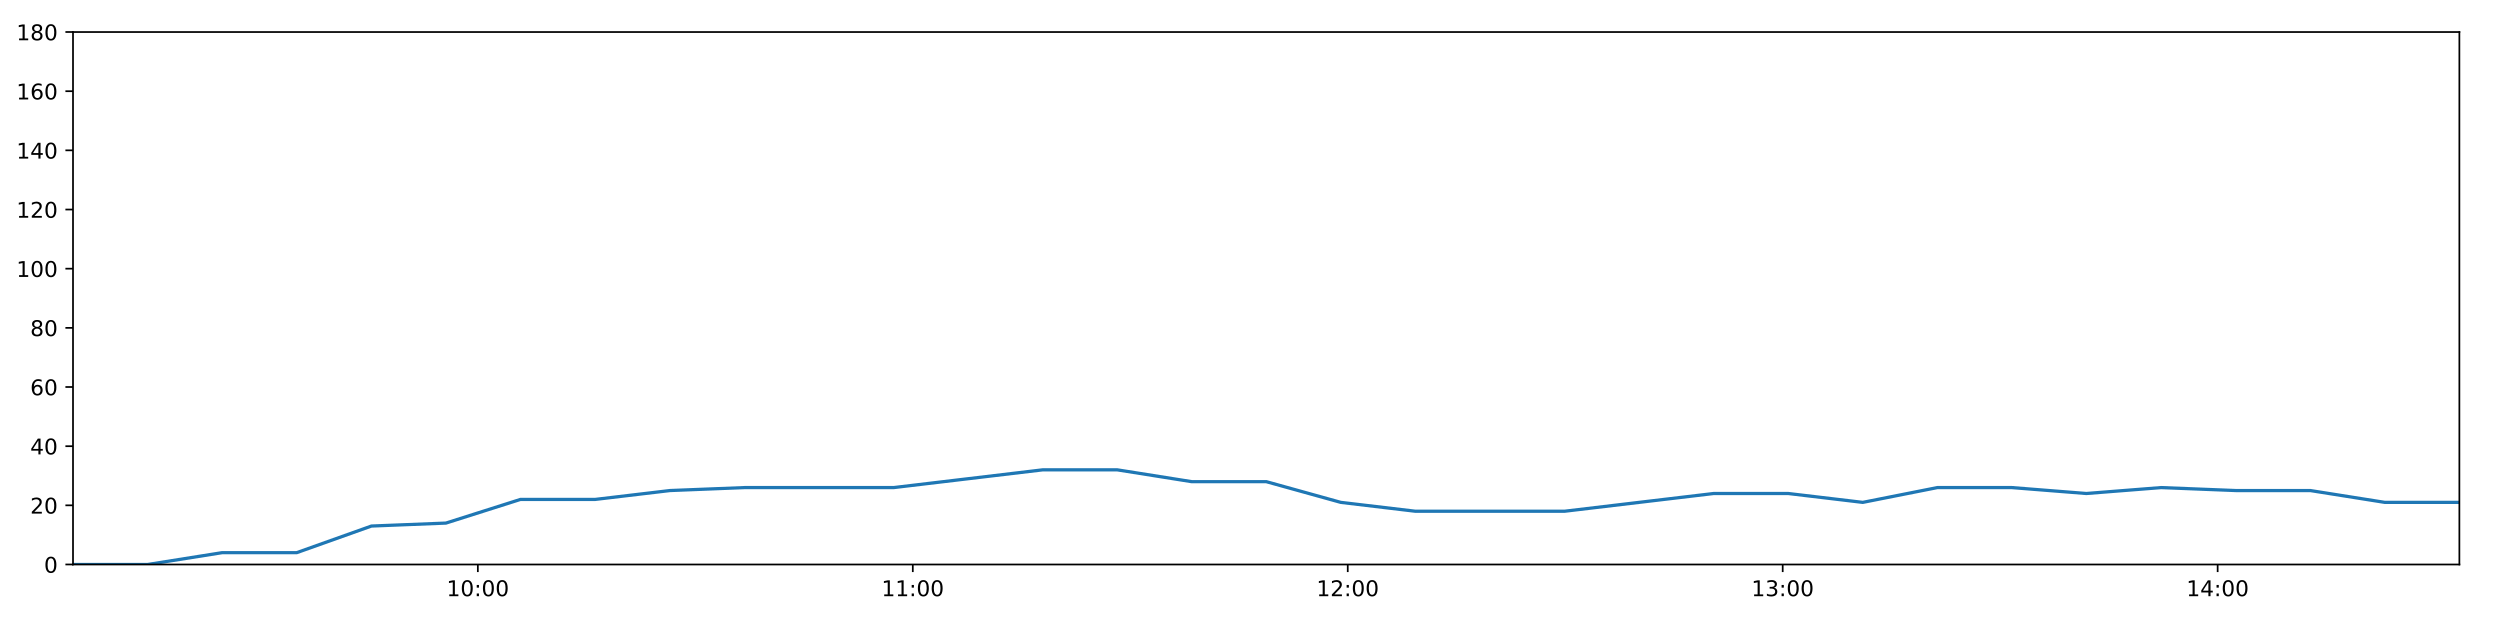
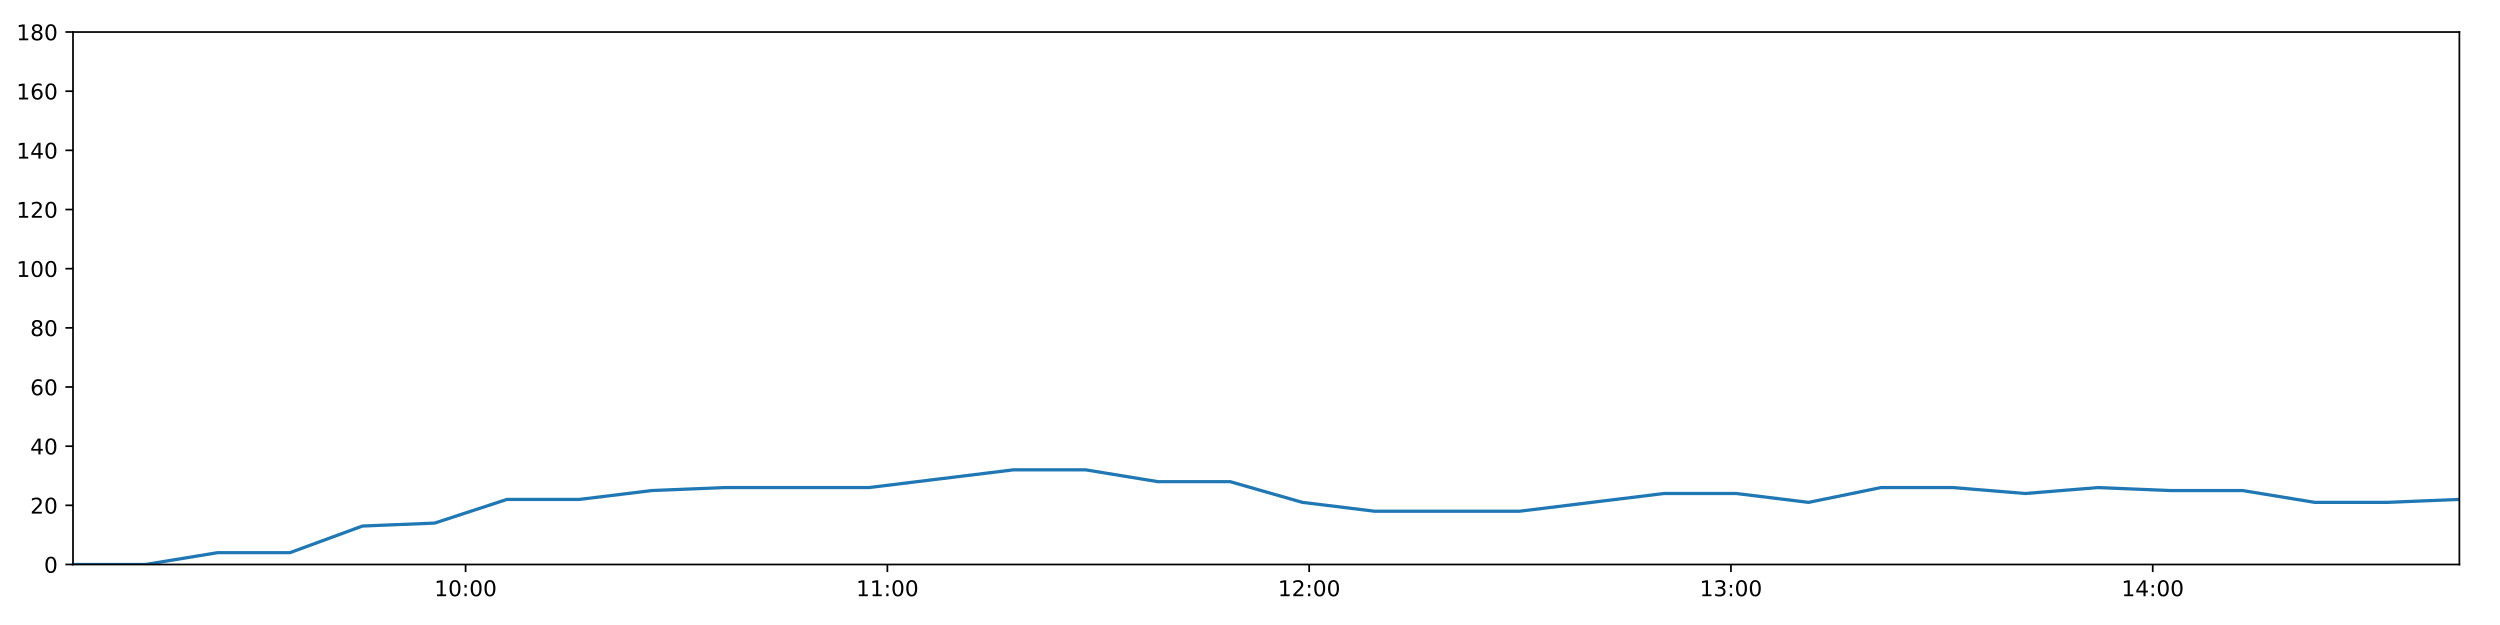
<svg xmlns="http://www.w3.org/2000/svg" xmlns:xlink="http://www.w3.org/1999/xlink" height="288pt" version="1.1" viewBox="0 0 1152 288" width="1152pt">
  <defs>
    <style type="text/css">
*{stroke-linecap:butt;stroke-linejoin:round;}
  </style>
  </defs>
  <g id="figure_1">
    <g id="patch_1">
      <path d="M 0 288  L 1152 288  L 1152 0  L 0 0  z " style="fill:#ffffff;" />
    </g>
    <g id="axes_1">
      <g id="patch_2">
        <path d="M 33.64 260.12  L 1133.28 260.12  L 1133.28 14.76  L 33.64 14.76  z " style="fill:#ffffff;" />
      </g>
      <g id="matplotlib.axis_1">
        <g id="xtick_1">
          <g id="line2d_1">
            <defs>
-               <path d="M 0 0  L 0 3.5  " id="m74c686f3d9" style="stroke:#000000;stroke-width:0.8;" />
-             </defs>
-             <g>
-               <use style="stroke:#000000;stroke-width:0.8;" x="220.19" xlink:href="#m74c686f3d9" y="260.12" />
+               <path d="M 0 0  L 0 3.5  " id="mc7ad8bea76" style="stroke:#000000;stroke-width:0.8;" />
+             </defs>
+             <g>
+               <use style="stroke:#000000;stroke-width:0.8;" x="214.543" xlink:href="#mc7ad8bea76" y="260.12" />
            </g>
          </g>
          <g id="text_1">
            <defs>
              <path d="M 12.406 8.297  L 28.516 8.297  L 28.516 63.922  L 10.984 60.406  L 10.984 69.391  L 28.422 72.906  L 38.281 72.906  L 38.281 8.297  L 54.391 8.297  L 54.391 0  L 12.406 0  z " id="DejaVuSans-49" />
              <path d="M 31.781 66.406  Q 24.172 66.406 20.328 58.906  Q 16.5 51.422 16.5 36.375  Q 16.5 21.391 20.328 13.891  Q 24.172 6.391 31.781 6.391  Q 39.453 6.391 43.281 13.891  Q 47.125 21.391 47.125 36.375  Q 47.125 51.422 43.281 58.906  Q 39.453 66.406 31.781 66.406  z M 31.781 74.219  Q 44.047 74.219 50.516 64.516  Q 56.984 54.828 56.984 36.375  Q 56.984 17.969 50.516 8.266  Q 44.047 -1.422 31.781 -1.422  Q 19.531 -1.422 13.062 8.266  Q 6.594 17.969 6.594 36.375  Q 6.594 54.828 13.062 64.516  Q 19.531 74.219 31.781 74.219  z " id="DejaVuSans-48" />
              <path d="M 11.719 12.406  L 22.016 12.406  L 22.016 0  L 11.719 0  z M 11.719 51.703  L 22.016 51.703  L 22.016 39.312  L 11.719 39.312  z " id="DejaVuSans-58" />
            </defs>
-             <g transform="translate(205.7807 274.7184)scale(0.1 -0.1)">
+             <g transform="translate(200.1338 274.7184)scale(0.1 -0.1)">
              <use xlink:href="#DejaVuSans-49" />
              <use x="63.623" xlink:href="#DejaVuSans-48" />
              <use x="127.246" xlink:href="#DejaVuSans-58" />
              <use x="160.938" xlink:href="#DejaVuSans-48" />
              <use x="224.561" xlink:href="#DejaVuSans-48" />
            </g>
          </g>
        </g>
        <g id="xtick_2">
          <g id="line2d_2">
            <g>
-               <use style="stroke:#000000;stroke-width:0.8;" x="420.616" xlink:href="#m74c686f3d9" y="260.12" />
+               <use style="stroke:#000000;stroke-width:0.8;" x="408.902" xlink:href="#mc7ad8bea76" y="260.12" />
            </g>
          </g>
          <g id="text_2">
-             <g transform="translate(406.2064 274.7184)scale(0.1 -0.1)">
+             <g transform="translate(394.4926 274.7184)scale(0.1 -0.1)">
              <use xlink:href="#DejaVuSans-49" />
              <use x="63.623" xlink:href="#DejaVuSans-49" />
              <use x="127.246" xlink:href="#DejaVuSans-58" />
              <use x="160.938" xlink:href="#DejaVuSans-48" />
              <use x="224.561" xlink:href="#DejaVuSans-48" />
            </g>
          </g>
        </g>
        <g id="xtick_3">
          <g id="line2d_3">
            <g>
-               <use style="stroke:#000000;stroke-width:0.8;" x="621.042" xlink:href="#m74c686f3d9" y="260.12" />
+               <use style="stroke:#000000;stroke-width:0.8;" x="603.261" xlink:href="#mc7ad8bea76" y="260.12" />
            </g>
          </g>
          <g id="text_3">
            <defs>
              <path d="M 19.188 8.297  L 53.609 8.297  L 53.609 0  L 7.328 0  L 7.328 8.297  Q 12.938 14.109 22.625 23.891  Q 32.328 33.688 34.812 36.531  Q 39.547 41.844 41.422 45.531  Q 43.312 49.219 43.312 52.781  Q 43.312 58.594 39.234 62.25  Q 35.156 65.922 28.609 65.922  Q 23.969 65.922 18.812 64.312  Q 13.672 62.703 7.812 59.422  L 7.812 69.391  Q 13.766 71.781 18.938 73  Q 24.125 74.219 28.422 74.219  Q 39.75 74.219 46.484 68.547  Q 53.219 62.891 53.219 53.422  Q 53.219 48.922 51.531 44.891  Q 49.859 40.875 45.406 35.406  Q 44.188 33.984 37.641 27.219  Q 31.109 20.453 19.188 8.297  z " id="DejaVuSans-50" />
            </defs>
-             <g transform="translate(606.6321 274.7184)scale(0.1 -0.1)">
+             <g transform="translate(588.8513 274.7184)scale(0.1 -0.1)">
              <use xlink:href="#DejaVuSans-49" />
              <use x="63.623" xlink:href="#DejaVuSans-50" />
              <use x="127.246" xlink:href="#DejaVuSans-58" />
              <use x="160.938" xlink:href="#DejaVuSans-48" />
              <use x="224.561" xlink:href="#DejaVuSans-48" />
            </g>
          </g>
        </g>
        <g id="xtick_4">
          <g id="line2d_4">
            <g>
-               <use style="stroke:#000000;stroke-width:0.8;" x="821.467" xlink:href="#m74c686f3d9" y="260.12" />
+               <use style="stroke:#000000;stroke-width:0.8;" x="797.619" xlink:href="#mc7ad8bea76" y="260.12" />
            </g>
          </g>
          <g id="text_4">
            <defs>
              <path d="M 40.578 39.312  Q 47.656 37.797 51.625 33  Q 55.609 28.219 55.609 21.188  Q 55.609 10.406 48.188 4.484  Q 40.766 -1.422 27.094 -1.422  Q 22.516 -1.422 17.656 -0.516  Q 12.797 0.391 7.625 2.203  L 7.625 11.719  Q 11.719 9.328 16.594 8.109  Q 21.484 6.891 26.812 6.891  Q 36.078 6.891 40.938 10.547  Q 45.797 14.203 45.797 21.188  Q 45.797 27.641 41.281 31.266  Q 36.766 34.906 28.719 34.906  L 20.219 34.906  L 20.219 43.016  L 29.109 43.016  Q 36.375 43.016 40.234 45.922  Q 44.094 48.828 44.094 54.297  Q 44.094 59.906 40.109 62.906  Q 36.141 65.922 28.719 65.922  Q 24.656 65.922 20.016 65.031  Q 15.375 64.156 9.812 62.312  L 9.812 71.094  Q 15.438 72.656 20.344 73.438  Q 25.25 74.219 29.594 74.219  Q 40.828 74.219 47.359 69.109  Q 53.906 64.016 53.906 55.328  Q 53.906 49.266 50.438 45.094  Q 46.969 40.922 40.578 39.312  z " id="DejaVuSans-51" />
            </defs>
-             <g transform="translate(807.0579 274.7184)scale(0.1 -0.1)">
+             <g transform="translate(783.2101 274.7184)scale(0.1 -0.1)">
              <use xlink:href="#DejaVuSans-49" />
              <use x="63.623" xlink:href="#DejaVuSans-51" />
              <use x="127.246" xlink:href="#DejaVuSans-58" />
              <use x="160.938" xlink:href="#DejaVuSans-48" />
              <use x="224.561" xlink:href="#DejaVuSans-48" />
            </g>
          </g>
        </g>
        <g id="xtick_5">
          <g id="line2d_5">
            <g>
-               <use style="stroke:#000000;stroke-width:0.8;" x="1021.893" xlink:href="#m74c686f3d9" y="260.12" />
+               <use style="stroke:#000000;stroke-width:0.8;" x="991.978" xlink:href="#mc7ad8bea76" y="260.12" />
            </g>
          </g>
          <g id="text_5">
            <defs>
              <path d="M 37.797 64.312  L 12.891 25.391  L 37.797 25.391  z M 35.203 72.906  L 47.609 72.906  L 47.609 25.391  L 58.016 25.391  L 58.016 17.188  L 47.609 17.188  L 47.609 0  L 37.797 0  L 37.797 17.188  L 4.891 17.188  L 4.891 26.703  z " id="DejaVuSans-52" />
            </defs>
-             <g transform="translate(1007.484 274.7184)scale(0.1 -0.1)">
+             <g transform="translate(977.5689 274.7184)scale(0.1 -0.1)">
              <use xlink:href="#DejaVuSans-49" />
              <use x="63.623" xlink:href="#DejaVuSans-52" />
              <use x="127.246" xlink:href="#DejaVuSans-58" />
              <use x="160.938" xlink:href="#DejaVuSans-48" />
              <use x="224.561" xlink:href="#DejaVuSans-48" />
            </g>
          </g>
        </g>
      </g>
      <g id="matplotlib.axis_2">
        <g id="ytick_1">
          <g id="line2d_6">
            <defs>
-               <path d="M 0 0  L -3.5 0  " id="m40fb25310d" style="stroke:#000000;stroke-width:0.8;" />
-             </defs>
-             <g>
-               <use style="stroke:#000000;stroke-width:0.8;" x="33.64" xlink:href="#m40fb25310d" y="260.12" />
+               <path d="M 0 0  L -3.5 0  " id="m5654e3d6c9" style="stroke:#000000;stroke-width:0.8;" />
+             </defs>
+             <g>
+               <use style="stroke:#000000;stroke-width:0.8;" x="33.64" xlink:href="#m5654e3d6c9" y="260.12" />
            </g>
          </g>
          <g id="text_6">
            <g transform="translate(20.2775 263.9192)scale(0.1 -0.1)">
              <use xlink:href="#DejaVuSans-48" />
            </g>
          </g>
        </g>
        <g id="ytick_2">
          <g id="line2d_7">
            <g>
-               <use style="stroke:#000000;stroke-width:0.8;" x="33.64" xlink:href="#m40fb25310d" y="232.858" />
+               <use style="stroke:#000000;stroke-width:0.8;" x="33.64" xlink:href="#m5654e3d6c9" y="232.858" />
            </g>
          </g>
          <g id="text_7">
            <g transform="translate(13.915 236.657)scale(0.1 -0.1)">
              <use xlink:href="#DejaVuSans-50" />
              <use x="63.623" xlink:href="#DejaVuSans-48" />
            </g>
          </g>
        </g>
        <g id="ytick_3">
          <g id="line2d_8">
            <g>
-               <use style="stroke:#000000;stroke-width:0.8;" x="33.64" xlink:href="#m40fb25310d" y="205.596" />
+               <use style="stroke:#000000;stroke-width:0.8;" x="33.64" xlink:href="#m5654e3d6c9" y="205.596" />
            </g>
          </g>
          <g id="text_8">
            <g transform="translate(13.915 209.3948)scale(0.1 -0.1)">
              <use xlink:href="#DejaVuSans-52" />
              <use x="63.623" xlink:href="#DejaVuSans-48" />
            </g>
          </g>
        </g>
        <g id="ytick_4">
          <g id="line2d_9">
            <g>
-               <use style="stroke:#000000;stroke-width:0.8;" x="33.64" xlink:href="#m40fb25310d" y="178.333" />
+               <use style="stroke:#000000;stroke-width:0.8;" x="33.64" xlink:href="#m5654e3d6c9" y="178.333" />
            </g>
          </g>
          <g id="text_9">
            <defs>
              <path d="M 33.016 40.375  Q 26.375 40.375 22.484 35.828  Q 18.609 31.297 18.609 23.391  Q 18.609 15.531 22.484 10.953  Q 26.375 6.391 33.016 6.391  Q 39.656 6.391 43.531 10.953  Q 47.406 15.531 47.406 23.391  Q 47.406 31.297 43.531 35.828  Q 39.656 40.375 33.016 40.375  z M 52.594 71.297  L 52.594 62.312  Q 48.875 64.062 45.094 64.984  Q 41.312 65.922 37.594 65.922  Q 27.828 65.922 22.672 59.328  Q 17.531 52.734 16.797 39.406  Q 19.672 43.656 24.016 45.922  Q 28.375 48.188 33.594 48.188  Q 44.578 48.188 50.953 41.516  Q 57.328 34.859 57.328 23.391  Q 57.328 12.156 50.688 5.359  Q 44.047 -1.422 33.016 -1.422  Q 20.359 -1.422 13.672 8.266  Q 6.984 17.969 6.984 36.375  Q 6.984 53.656 15.188 63.938  Q 23.391 74.219 37.203 74.219  Q 40.922 74.219 44.703 73.484  Q 48.484 72.75 52.594 71.297  z " id="DejaVuSans-54" />
            </defs>
            <g transform="translate(13.915 182.1326)scale(0.1 -0.1)">
              <use xlink:href="#DejaVuSans-54" />
              <use x="63.623" xlink:href="#DejaVuSans-48" />
            </g>
          </g>
        </g>
        <g id="ytick_5">
          <g id="line2d_10">
            <g>
-               <use style="stroke:#000000;stroke-width:0.8;" x="33.64" xlink:href="#m40fb25310d" y="151.071" />
+               <use style="stroke:#000000;stroke-width:0.8;" x="33.64" xlink:href="#m5654e3d6c9" y="151.071" />
            </g>
          </g>
          <g id="text_10">
            <defs>
              <path d="M 31.781 34.625  Q 24.75 34.625 20.719 30.859  Q 16.703 27.094 16.703 20.516  Q 16.703 13.922 20.719 10.156  Q 24.75 6.391 31.781 6.391  Q 38.812 6.391 42.859 10.172  Q 46.922 13.969 46.922 20.516  Q 46.922 27.094 42.891 30.859  Q 38.875 34.625 31.781 34.625  z M 21.922 38.812  Q 15.578 40.375 12.031 44.719  Q 8.5 49.078 8.5 55.328  Q 8.5 64.062 14.719 69.141  Q 20.953 74.219 31.781 74.219  Q 42.672 74.219 48.875 69.141  Q 55.078 64.062 55.078 55.328  Q 55.078 49.078 51.531 44.719  Q 48 40.375 41.703 38.812  Q 48.828 37.156 52.797 32.312  Q 56.781 27.484 56.781 20.516  Q 56.781 9.906 50.312 4.234  Q 43.844 -1.422 31.781 -1.422  Q 19.734 -1.422 13.25 4.234  Q 6.781 9.906 6.781 20.516  Q 6.781 27.484 10.781 32.312  Q 14.797 37.156 21.922 38.812  z M 18.312 54.391  Q 18.312 48.734 21.844 45.562  Q 25.391 42.391 31.781 42.391  Q 38.141 42.391 41.719 45.562  Q 45.312 48.734 45.312 54.391  Q 45.312 60.062 41.719 63.234  Q 38.141 66.406 31.781 66.406  Q 25.391 66.406 21.844 63.234  Q 18.312 60.062 18.312 54.391  z " id="DejaVuSans-56" />
            </defs>
            <g transform="translate(13.915 154.8703)scale(0.1 -0.1)">
              <use xlink:href="#DejaVuSans-56" />
              <use x="63.623" xlink:href="#DejaVuSans-48" />
            </g>
          </g>
        </g>
        <g id="ytick_6">
          <g id="line2d_11">
            <g>
-               <use style="stroke:#000000;stroke-width:0.8;" x="33.64" xlink:href="#m40fb25310d" y="123.809" />
+               <use style="stroke:#000000;stroke-width:0.8;" x="33.64" xlink:href="#m5654e3d6c9" y="123.809" />
            </g>
          </g>
          <g id="text_11">
            <g transform="translate(7.5525 127.6081)scale(0.1 -0.1)">
              <use xlink:href="#DejaVuSans-49" />
              <use x="63.623" xlink:href="#DejaVuSans-48" />
              <use x="127.246" xlink:href="#DejaVuSans-48" />
            </g>
          </g>
        </g>
        <g id="ytick_7">
          <g id="line2d_12">
            <g>
-               <use style="stroke:#000000;stroke-width:0.8;" x="33.64" xlink:href="#m40fb25310d" y="96.547" />
+               <use style="stroke:#000000;stroke-width:0.8;" x="33.64" xlink:href="#m5654e3d6c9" y="96.547" />
            </g>
          </g>
          <g id="text_12">
            <g transform="translate(7.5525 100.3459)scale(0.1 -0.1)">
              <use xlink:href="#DejaVuSans-49" />
              <use x="63.623" xlink:href="#DejaVuSans-50" />
              <use x="127.246" xlink:href="#DejaVuSans-48" />
            </g>
          </g>
        </g>
        <g id="ytick_8">
          <g id="line2d_13">
            <g>
-               <use style="stroke:#000000;stroke-width:0.8;" x="33.64" xlink:href="#m40fb25310d" y="69.284" />
+               <use style="stroke:#000000;stroke-width:0.8;" x="33.64" xlink:href="#m5654e3d6c9" y="69.284" />
            </g>
          </g>
          <g id="text_13">
            <g transform="translate(7.5525 73.08366)scale(0.1 -0.1)">
              <use xlink:href="#DejaVuSans-49" />
              <use x="63.623" xlink:href="#DejaVuSans-52" />
              <use x="127.246" xlink:href="#DejaVuSans-48" />
            </g>
          </g>
        </g>
        <g id="ytick_9">
          <g id="line2d_14">
            <g>
-               <use style="stroke:#000000;stroke-width:0.8;" x="33.64" xlink:href="#m40fb25310d" y="42.022" />
+               <use style="stroke:#000000;stroke-width:0.8;" x="33.64" xlink:href="#m5654e3d6c9" y="42.022" />
            </g>
          </g>
          <g id="text_14">
            <g transform="translate(7.5525 45.82144)scale(0.1 -0.1)">
              <use xlink:href="#DejaVuSans-49" />
              <use x="63.623" xlink:href="#DejaVuSans-54" />
              <use x="127.246" xlink:href="#DejaVuSans-48" />
            </g>
          </g>
        </g>
        <g id="ytick_10">
          <g id="line2d_15">
            <g>
-               <use style="stroke:#000000;stroke-width:0.8;" x="33.64" xlink:href="#m40fb25310d" y="14.76" />
+               <use style="stroke:#000000;stroke-width:0.8;" x="33.64" xlink:href="#m5654e3d6c9" y="14.76" />
            </g>
          </g>
          <g id="text_15">
            <g transform="translate(7.5525 18.55922)scale(0.1 -0.1)">
              <use xlink:href="#DejaVuSans-49" />
              <use x="63.623" xlink:href="#DejaVuSans-56" />
              <use x="127.246" xlink:href="#DejaVuSans-48" />
            </g>
          </g>
        </g>
      </g>
      <g id="line2d_16">
-         <path clip-path="url(#pa573468d3f)" d="M 33.64 260.12  L 67.998 260.12  L 102.368 254.668  L 136.722 254.668  L 171.152 242.4  L 205.485 241.036  L 239.826 230.132  L 274.269 230.132  L 308.735 226.042  L 343.097 224.679  L 377.441 224.679  L 411.801 224.679  L 446.142 220.59  L 480.478 216.5  L 514.818 216.5  L 549.155 221.953  L 583.512 221.953  L 617.841 231.495  L 652.22 235.584  L 686.577 235.584  L 720.916 235.584  L 755.279 231.495  L 789.679 227.405  L 824.014 227.405  L 858.36 231.495  L 892.721 224.679  L 927.054 224.679  L 961.38 227.405  L 995.86 224.679  L 1030.224 226.042  L 1064.581 226.042  L 1098.925 231.495  L 1133.28 231.495  " style="fill:none;stroke:#1f77b4;stroke-linecap:square;stroke-width:1.5;" />
+         <path clip-path="url(#pba7e27a5cb)" d="M 33.64 260.12  L 66.958 260.12  L 100.288 254.668  L 133.602 254.668  L 166.989 242.4  L 200.283 241.036  L 233.585 230.132  L 266.985 230.132  L 300.408 226.042  L 333.73 224.679  L 367.034 224.679  L 400.354 224.679  L 433.656 220.59  L 466.952 216.5  L 500.253 216.5  L 533.55 221.953  L 566.867 221.953  L 600.157 231.495  L 633.495 235.584  L 666.812 235.584  L 700.112 235.584  L 733.435 231.495  L 766.793 227.405  L 800.089 227.405  L 833.395 231.495  L 866.717 224.679  L 900.01 224.679  L 933.297 227.405  L 966.733 224.679  L 1000.057 226.042  L 1033.374 226.042  L 1066.679 231.495  L 1099.994 231.495  L 1133.28 230.132  " style="fill:none;stroke:#1f77b4;stroke-linecap:square;stroke-width:1.5;" />
      </g>
      <g id="patch_3">
        <path d="M 33.64 260.12  L 33.64 14.76  " style="fill:none;stroke:#000000;stroke-linecap:square;stroke-linejoin:miter;stroke-width:0.8;" />
      </g>
      <g id="patch_4">
        <path d="M 1133.28 260.12  L 1133.28 14.76  " style="fill:none;stroke:#000000;stroke-linecap:square;stroke-linejoin:miter;stroke-width:0.8;" />
      </g>
      <g id="patch_5">
        <path d="M 33.64 260.12  L 1133.28 260.12  " style="fill:none;stroke:#000000;stroke-linecap:square;stroke-linejoin:miter;stroke-width:0.8;" />
      </g>
      <g id="patch_6">
        <path d="M 33.64 14.76  L 1133.28 14.76  " style="fill:none;stroke:#000000;stroke-linecap:square;stroke-linejoin:miter;stroke-width:0.8;" />
      </g>
    </g>
  </g>
  <defs>
-     <clipPath id="pa573468d3f">
+     <clipPath id="pba7e27a5cb">
      <rect height="245.36" width="1099.64" x="33.64" y="14.76" />
    </clipPath>
  </defs>
</svg>
